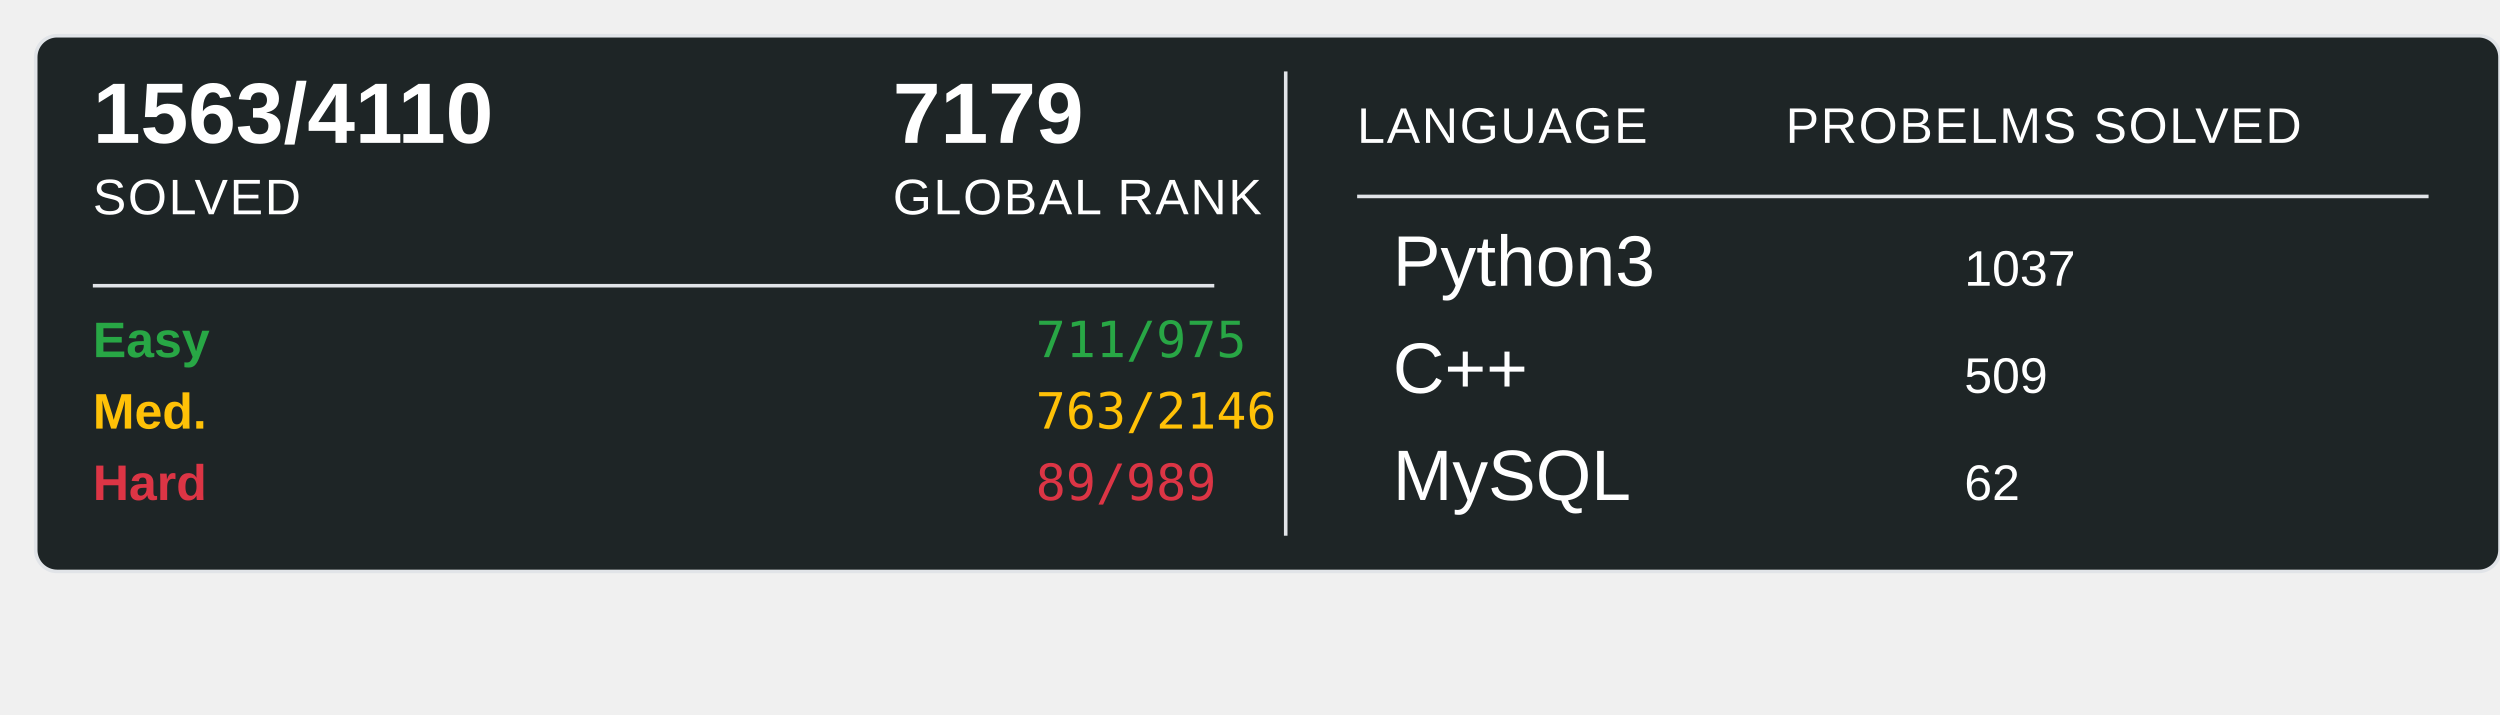
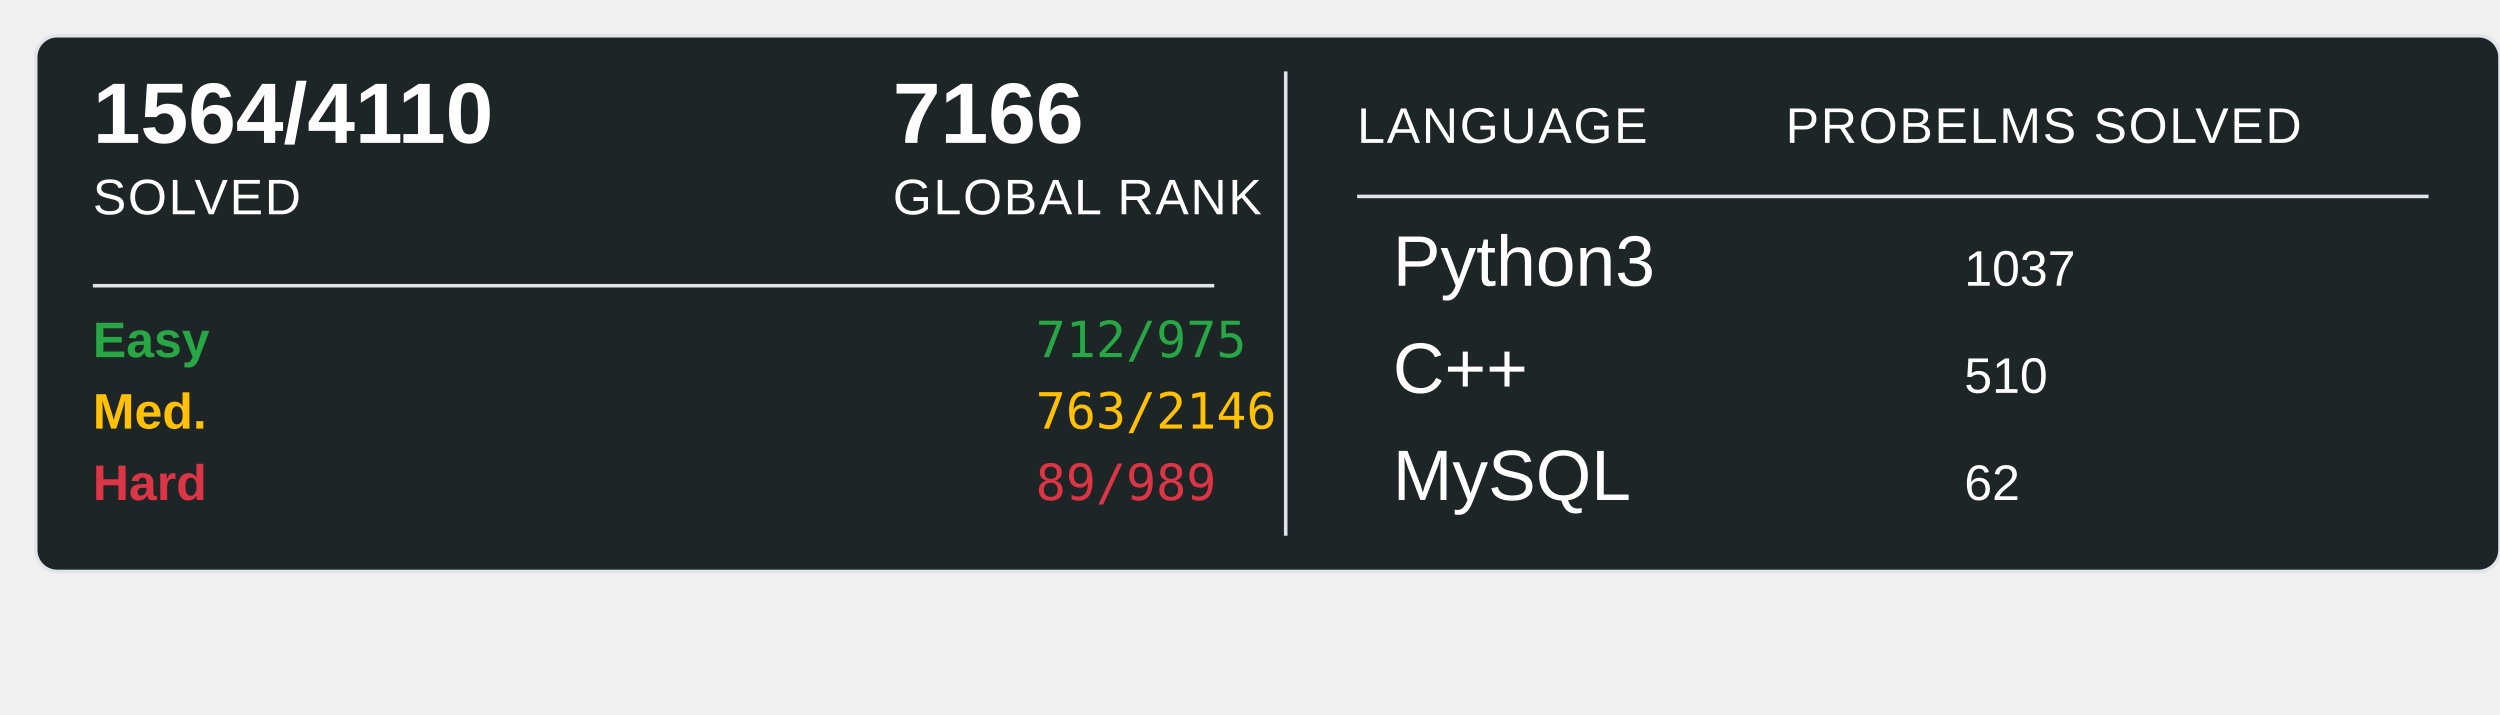
<svg xmlns="http://www.w3.org/2000/svg" width="700" height="200">
  <rect x="10" y="10" width="690" height="150" rx="6" ry="6" fill="#1E2526" stroke="#e1e4e8" stroke-width="1" />
-   <text x="26" y="40" font-family="Arial, sans-serif" font-size="24" font-weight="600" fill="#ffffff">1563/4110</text>
+   <text x="26" y="40" font-family="Arial, sans-serif" font-size="24" font-weight="600" fill="#ffffff">1564/4110</text>
  <text x="26" y="60" font-family="Arial, sans-serif" font-size="14" fill="#ffffff" text-transform="uppercase" letter-spacing="0.5">SOLVED</text>
-   <text x="250" y="40" font-family="Arial, sans-serif" font-size="24" font-weight="600" fill="#ffffff">7179</text>
+   <text x="250" y="40" font-family="Arial, sans-serif" font-size="24" font-weight="600" fill="#ffffff">7166</text>
  <text x="250" y="60" font-family="Arial, sans-serif" font-size="14" fill="#ffffff" text-transform="uppercase" letter-spacing="0.5">GLOBAL RANK</text>
  <line x1="26" y1="80" x2="340" y2="80" stroke="#e1e4e8" stroke-width="1" />
  <text x="26" y="100" font-family="Arial, sans-serif" font-size="14" font-weight="600" fill="#28a745">Easy</text>
-   <text x="290" y="100" font-family="monospace" font-size="14" fill="#28a745">711/975</text>
+   <text x="290" y="100" font-family="monospace" font-size="14" fill="#28a745">712/975</text>
  <text x="26" y="120" font-family="Arial, sans-serif" font-size="14" font-weight="600" fill="#ffc107">Med.</text>
  <text x="290" y="120" font-family="monospace" font-size="14" fill="#ffc107">763/2146</text>
  <text x="26" y="140" font-family="Arial, sans-serif" font-size="14" font-weight="600" fill="#dc3545">Hard</text>
  <text x="290" y="140" font-family="monospace" font-size="14" fill="#dc3545">89/989</text>
  <line x1="360" y1="20" x2="360" y2="150" stroke="#e1e4e8" stroke-width="1" />
  <text x="380" y="40" font-family="Arial, sans-serif" font-size="14" fill="#ffffff" text-transform="uppercase" letter-spacing="0.5">LANGUAGE</text>
  <line x1="380" y1="55" x2="680" y2="55" stroke="#e1e4e8" stroke-width="1" />
  <text x="500" y="40" font-family="Arial, sans-serif" font-size="14" fill="#ffffff" text-transform="uppercase" letter-spacing="0.5">PROBELMS SOLVED</text>
  <text x="390" y="80" font-family="Arial, sans-serif" font-size="20" fill="#ffffff">Python3</text>
  <text x="550" y="80" font-family="Arial, sans-serif" font-size="14" fill="#ffffff">1037</text>
  <text x="390" y="110" font-family="Arial, sans-serif" font-size="20" fill="#ffffff">C++</text>
-   <text x="550" y="110" font-family="Arial, sans-serif" font-size="14" fill="#ffffff">509</text>
+   <text x="550" y="110" font-family="Arial, sans-serif" font-size="14" fill="#ffffff">510</text>
  <text x="390" y="140" font-family="Arial, sans-serif" font-size="20" fill="#ffffff">MySQL</text>
  <text x="550" y="140" font-family="Arial, sans-serif" font-size="14" fill="#ffffff">62</text>
</svg>
